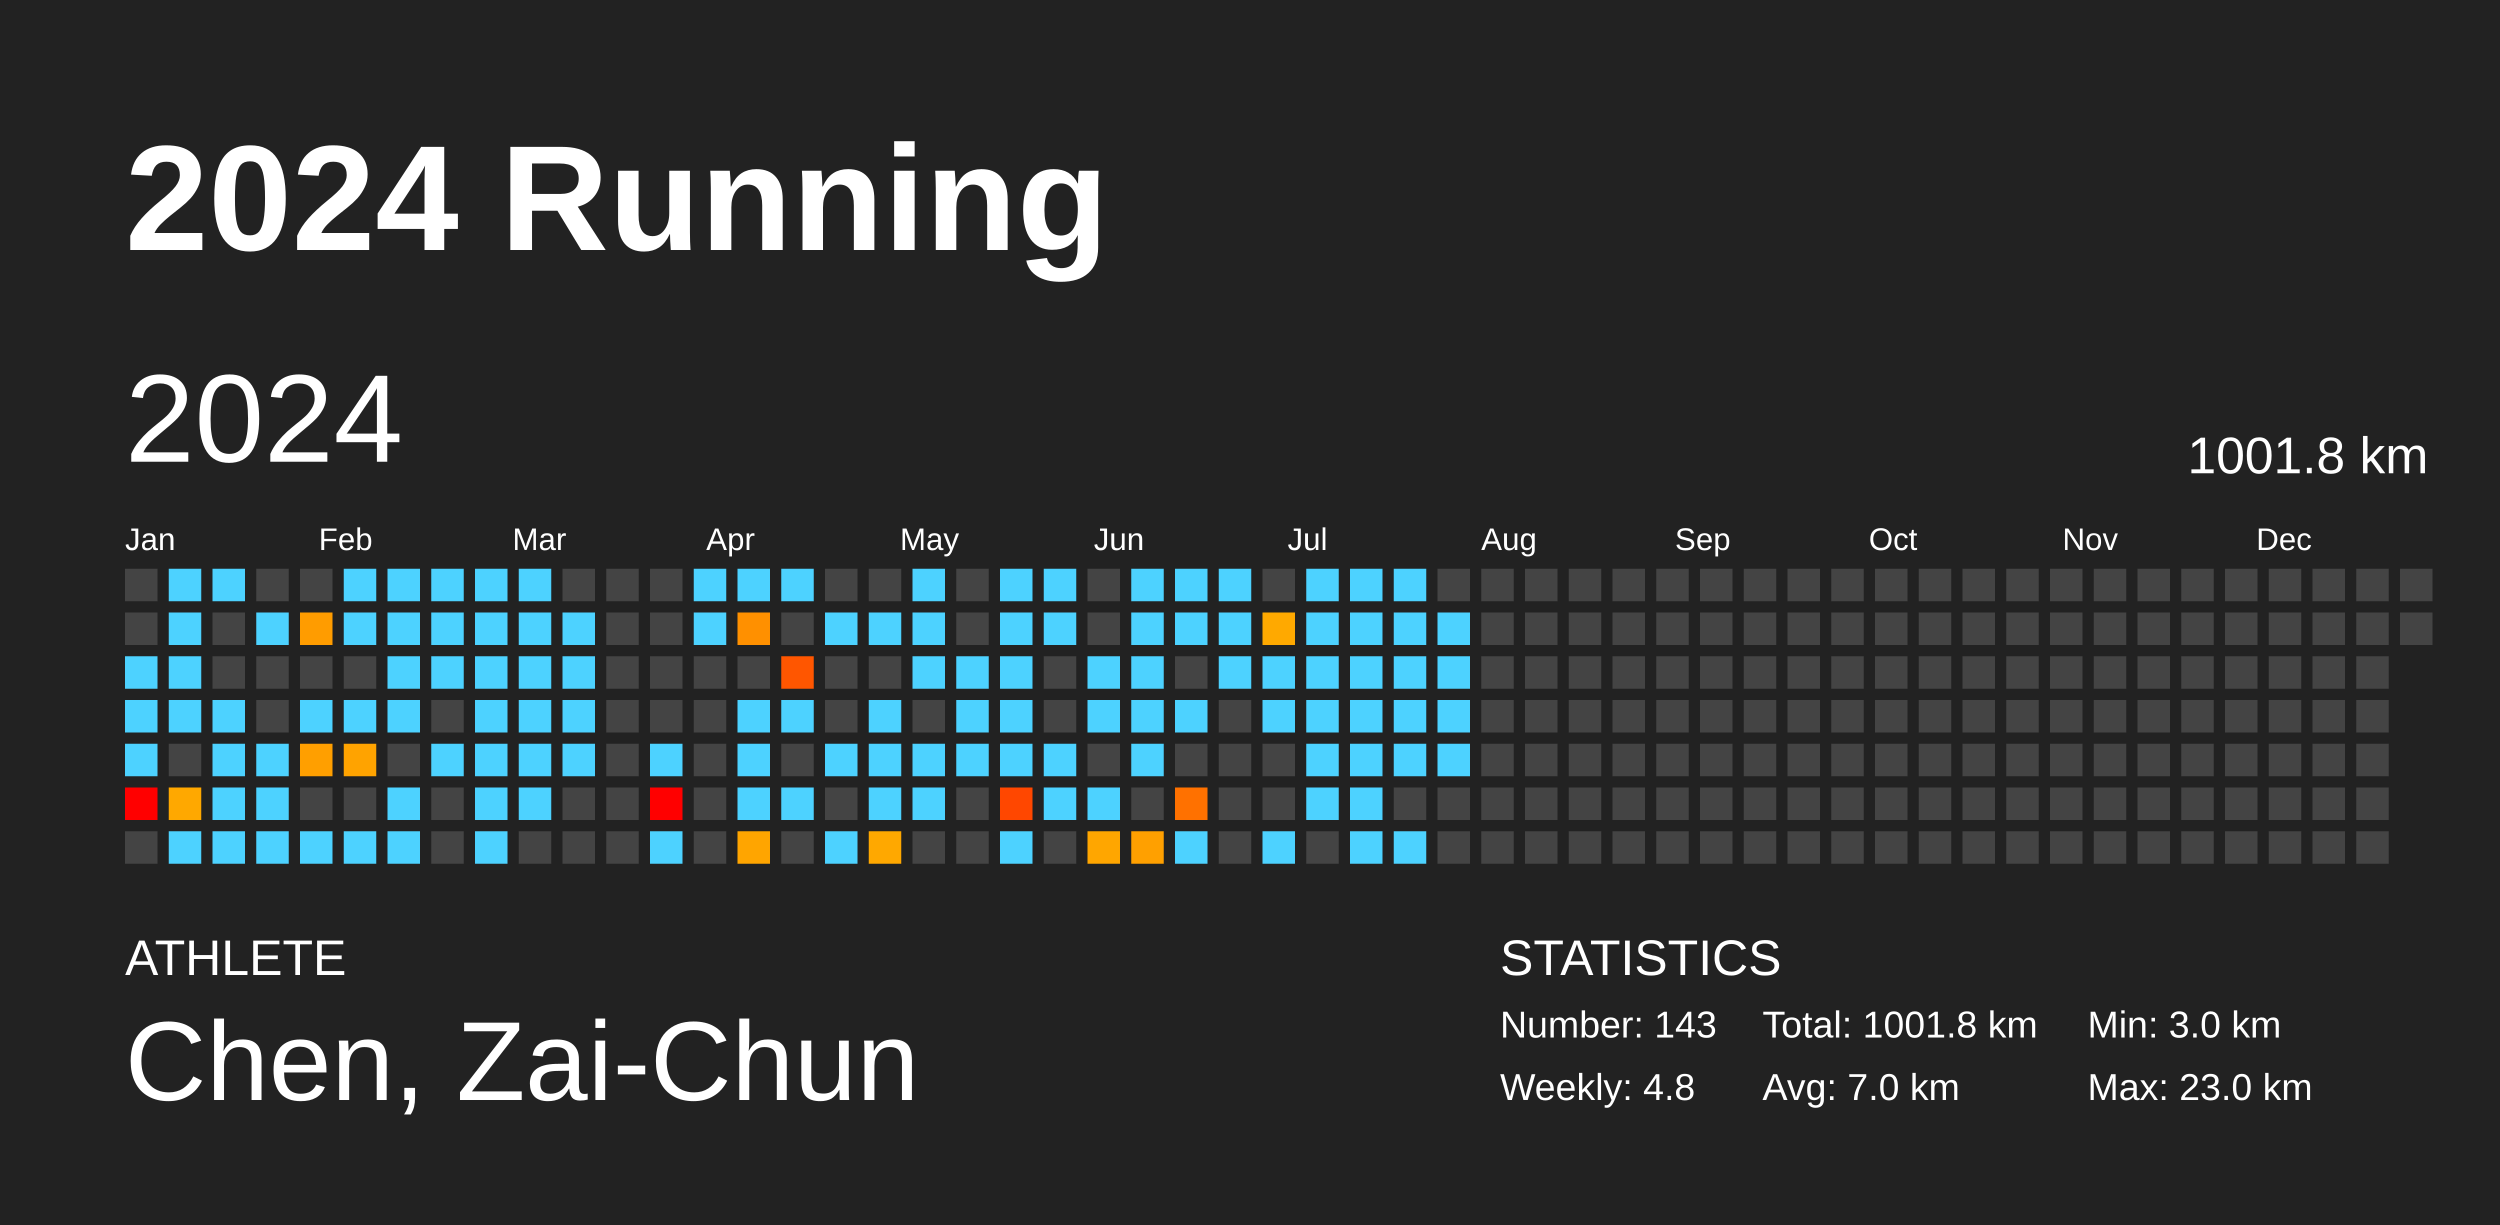
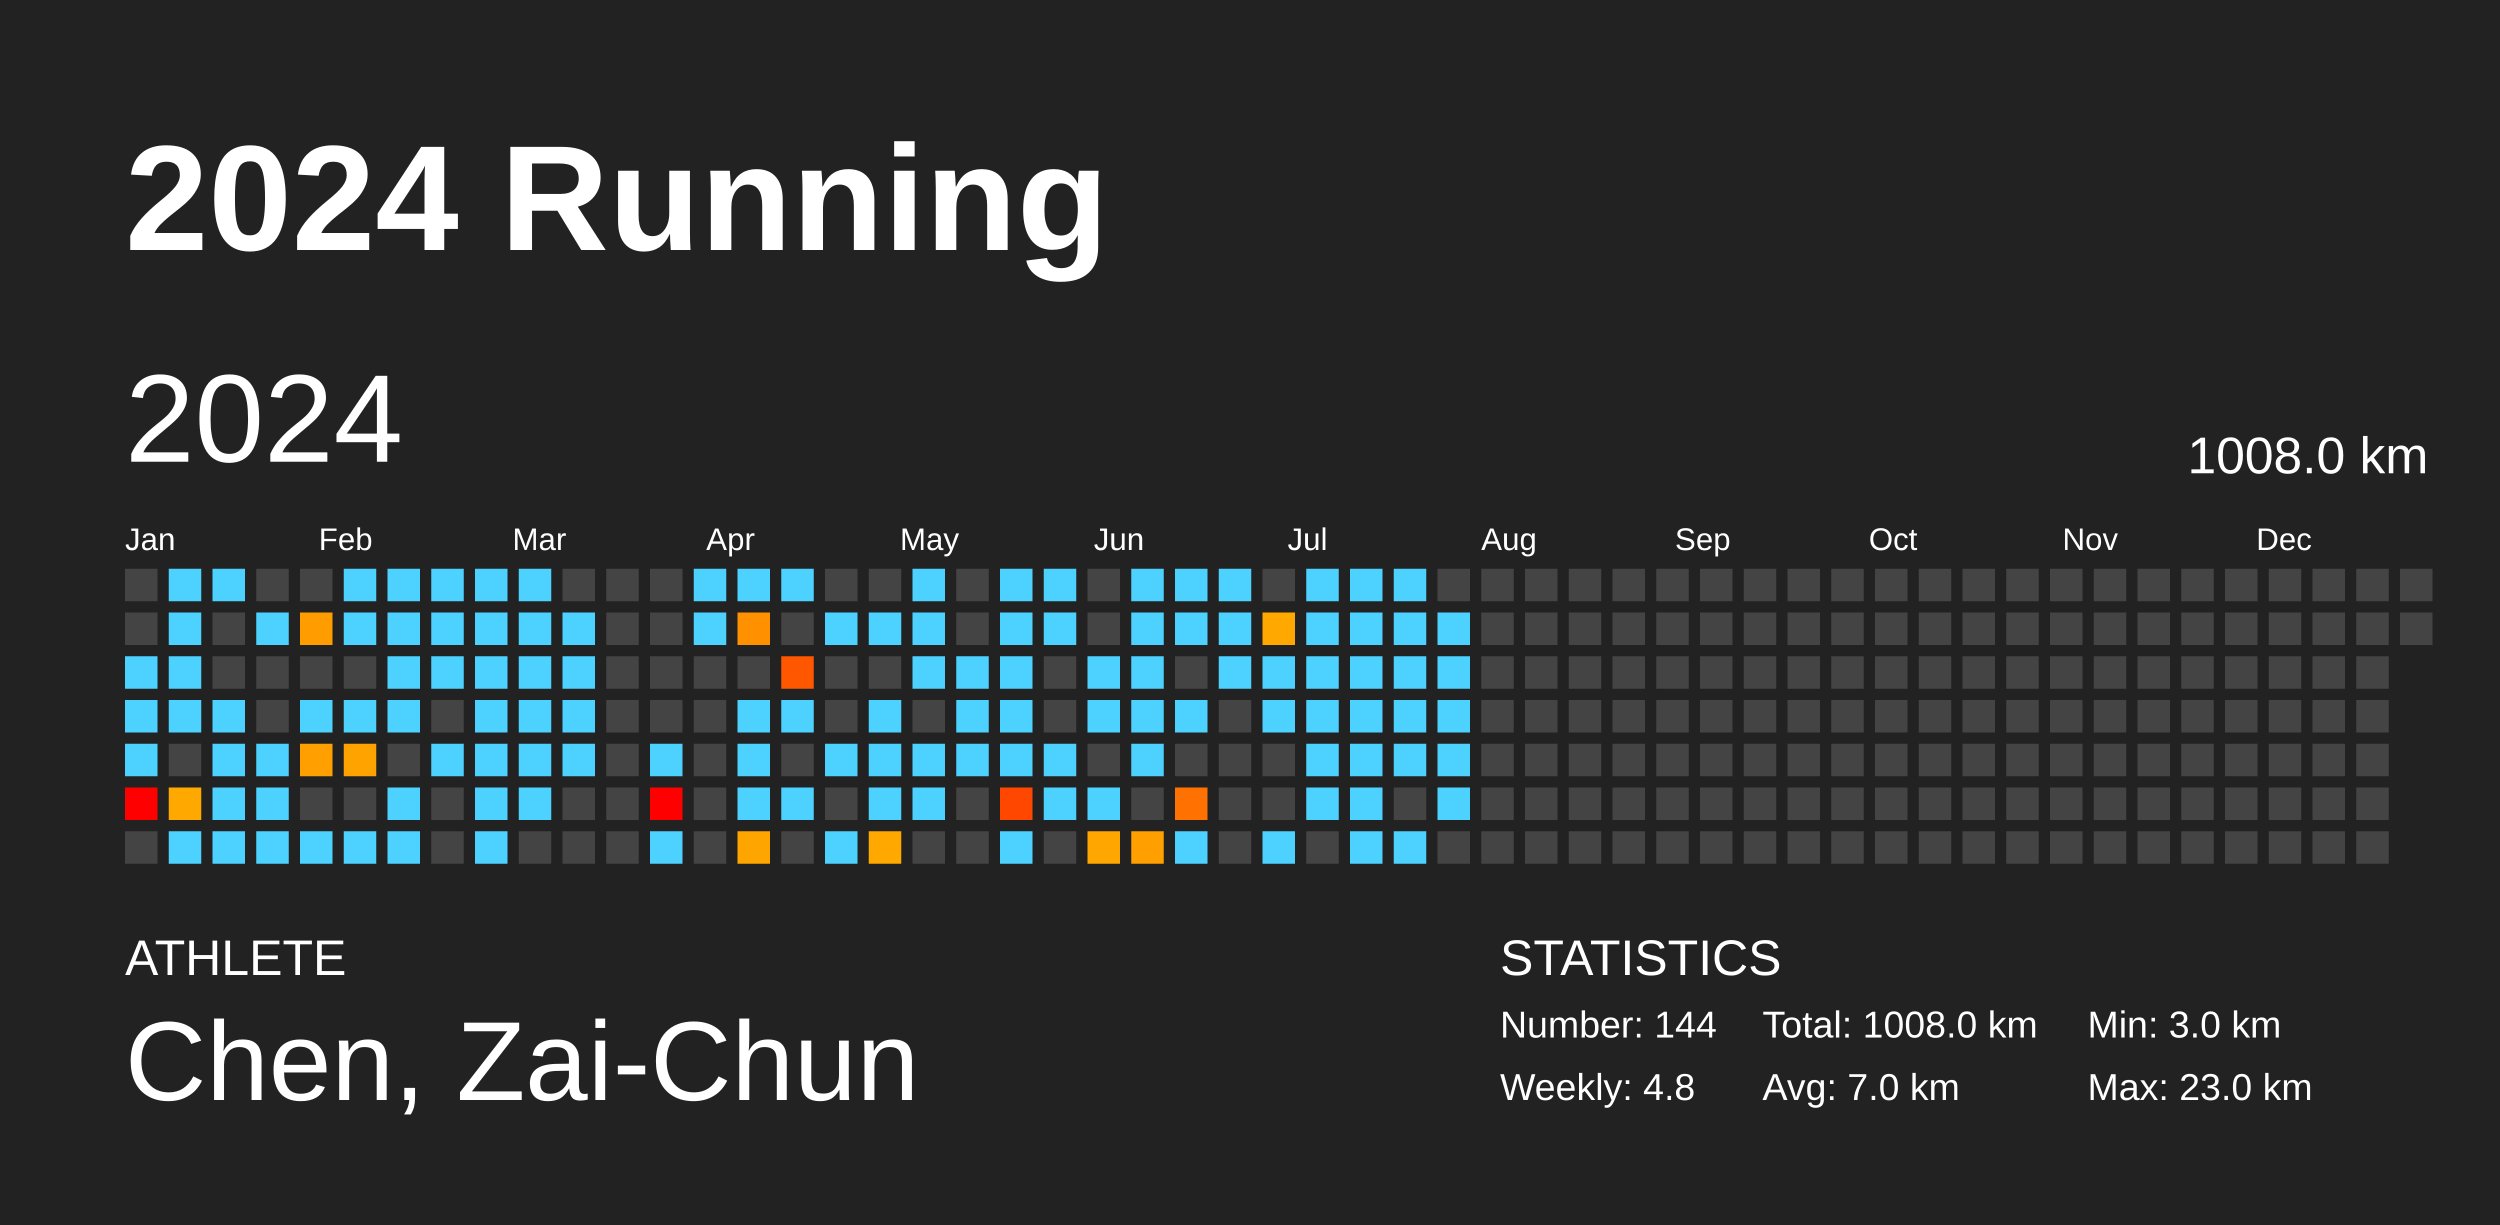
<svg xmlns="http://www.w3.org/2000/svg" baseProfile="full" height="98mm" version="1.1" viewBox="0,0,200,98" width="200mm">
  <defs />
  <rect fill="#222222" height="98" width="200" x="0" y="0" />
  <text fill="#FFFFFF" style="font-size:12px; font-family:Arial; font-weight:bold;" x="10" y="20">2024 Running</text>
  <text fill="#FFFFFF" style="font-size:4px; font-family:Arial" x="10" y="78">ATHLETE</text>
  <text fill="#FFFFFF" style="font-size:9px; font-family:Arial" x="10" y="88">Chen, Zai-Chun</text>
  <text fill="#FFFFFF" style="font-size:4px; font-family:Arial" x="120" y="78">STATISTICS</text>
-   <text fill="#FFFFFF" style="font-size:3px; font-family:Arial" x="120" y="83">Number: 143</text>
+   <text fill="#FFFFFF" style="font-size:3px; font-family:Arial" x="120" y="83">Number: 144</text>
  <text fill="#FFFFFF" style="font-size:3px; font-family:Arial" x="120" y="88">Weekly: 4.8</text>
-   <text fill="#FFFFFF" style="font-size:3px; font-family:Arial" x="141" y="83">Total: 1001.8 km</text>
+   <text fill="#FFFFFF" style="font-size:3px; font-family:Arial" x="141" y="83">Total: 1008.0 km</text>
  <text fill="#FFFFFF" style="font-size:3px; font-family:Arial" x="141" y="88">Avg: 7.0 km</text>
  <text fill="#FFFFFF" style="font-size:3px; font-family:Arial" x="167" y="83">Min: 3.0 km</text>
  <text fill="#FFFFFF" style="font-size:3px; font-family:Arial" x="167" y="88">Max: 23.0 km</text>
  <text dominant-baseline="hanging" fill="#FFFFFF" style="font-size:10.0px; font-family:Arial;" x="10" y="30">2024</text>
-   <text dominant-baseline="hanging" fill="#FFFFFF" style="font-size:4.125px; font-family:Arial;" x="175" y="35">1001.8 km</text>
+   <text dominant-baseline="hanging" fill="#FFFFFF" style="font-size:4.125px; font-family:Arial;" x="175" y="35">1008.0 km</text>
  <text fill="#FFFFFF" style="font-size:2.5px; font-family:Arial" x="10.0" y="44">Jan</text>
  <text fill="#FFFFFF" style="font-size:2.5px; font-family:Arial" x="25.5" y="44">Feb</text>
  <text fill="#FFFFFF" style="font-size:2.5px; font-family:Arial" x="41.0" y="44">Mar</text>
  <text fill="#FFFFFF" style="font-size:2.5px; font-family:Arial" x="56.5" y="44">Apr</text>
  <text fill="#FFFFFF" style="font-size:2.5px; font-family:Arial" x="72.0" y="44">May</text>
  <text fill="#FFFFFF" style="font-size:2.5px; font-family:Arial" x="87.5" y="44">Jun</text>
  <text fill="#FFFFFF" style="font-size:2.5px; font-family:Arial" x="103.0" y="44">Jul</text>
  <text fill="#FFFFFF" style="font-size:2.5px; font-family:Arial" x="118.5" y="44">Aug</text>
  <text fill="#FFFFFF" style="font-size:2.5px; font-family:Arial" x="134.0" y="44">Sep</text>
  <text fill="#FFFFFF" style="font-size:2.5px; font-family:Arial" x="149.5" y="44">Oct</text>
  <text fill="#FFFFFF" style="font-size:2.5px; font-family:Arial" x="165.0" y="44">Nov</text>
  <text fill="#FFFFFF" style="font-size:2.5px; font-family:Arial" x="180.5" y="44">Dec</text>
  <rect fill="#444444" height="2.6" width="2.6" x="10.0" y="45.5" />
  <rect fill="#444444" height="2.6" width="2.6" x="10.0" y="49.0" />
  <rect fill="#4dd2ff" height="2.6" width="2.6" x="10.0" y="52.5" />
  <rect fill="#4dd2ff" height="2.6" width="2.6" x="10.0" y="56.0" />
  <rect fill="#4dd2ff" height="2.6" width="2.6" x="10.0" y="59.5" />
  <rect fill="red" height="2.6" width="2.6" x="10.0" y="63.0" />
  <rect fill="#444444" height="2.6" width="2.6" x="10.0" y="66.5" />
  <rect fill="#4dd2ff" height="2.6" width="2.6" x="13.5" y="45.5" />
  <rect fill="#4dd2ff" height="2.6" width="2.6" x="13.5" y="49.0" />
  <rect fill="#4dd2ff" height="2.6" width="2.6" x="13.5" y="52.5" />
  <rect fill="#4dd2ff" height="2.6" width="2.6" x="13.5" y="56.0" />
  <rect fill="#444444" height="2.6" width="2.6" x="13.5" y="59.5" />
  <rect fill="#ffa800" height="2.6" width="2.6" x="13.5" y="63.0" />
  <rect fill="#4dd2ff" height="2.6" width="2.6" x="13.5" y="66.5" />
  <rect fill="#4dd2ff" height="2.6" width="2.6" x="17.0" y="45.5" />
  <rect fill="#444444" height="2.6" width="2.6" x="17.0" y="49.0" />
  <rect fill="#444444" height="2.6" width="2.6" x="17.0" y="52.5" />
  <rect fill="#4dd2ff" height="2.6" width="2.6" x="17.0" y="56.0" />
  <rect fill="#4dd2ff" height="2.6" width="2.6" x="17.0" y="59.5" />
  <rect fill="#4dd2ff" height="2.6" width="2.6" x="17.0" y="63.0" />
  <rect fill="#4dd2ff" height="2.6" width="2.6" x="17.0" y="66.5" />
  <rect fill="#444444" height="2.6" width="2.6" x="20.5" y="45.5" />
  <rect fill="#4dd2ff" height="2.6" width="2.6" x="20.5" y="49.0" />
  <rect fill="#444444" height="2.6" width="2.6" x="20.5" y="52.5" />
  <rect fill="#444444" height="2.6" width="2.6" x="20.5" y="56.0" />
  <rect fill="#4dd2ff" height="2.6" width="2.6" x="20.5" y="59.5" />
  <rect fill="#4dd2ff" height="2.6" width="2.6" x="20.5" y="63.0" />
  <rect fill="#4dd2ff" height="2.6" width="2.6" x="20.5" y="66.5" />
  <rect fill="#444444" height="2.6" width="2.6" x="24.0" y="45.5" />
  <rect fill="#ff9c00" height="2.6" width="2.6" x="24.0" y="49.0" />
  <rect fill="#444444" height="2.6" width="2.6" x="24.0" y="52.5" />
  <rect fill="#4dd2ff" height="2.6" width="2.6" x="24.0" y="56.0" />
  <rect fill="#ff9f00" height="2.6" width="2.6" x="24.0" y="59.5" />
  <rect fill="#444444" height="2.6" width="2.6" x="24.0" y="63.0" />
  <rect fill="#4dd2ff" height="2.6" width="2.6" x="24.0" y="66.5" />
  <rect fill="#4dd2ff" height="2.6" width="2.6" x="27.5" y="45.5" />
  <rect fill="#4dd2ff" height="2.6" width="2.6" x="27.5" y="49.0" />
  <rect fill="#444444" height="2.6" width="2.6" x="27.5" y="52.5" />
  <rect fill="#4dd2ff" height="2.6" width="2.6" x="27.5" y="56.0" />
  <rect fill="#ffa300" height="2.6" width="2.6" x="27.5" y="59.5" />
  <rect fill="#444444" height="2.6" width="2.6" x="27.5" y="63.0" />
  <rect fill="#4dd2ff" height="2.6" width="2.6" x="27.5" y="66.5" />
  <rect fill="#4dd2ff" height="2.6" width="2.6" x="31.0" y="45.5" />
  <rect fill="#4dd2ff" height="2.6" width="2.6" x="31.0" y="49.0" />
  <rect fill="#4dd2ff" height="2.6" width="2.6" x="31.0" y="52.5" />
  <rect fill="#4dd2ff" height="2.6" width="2.6" x="31.0" y="56.0" />
  <rect fill="#444444" height="2.6" width="2.6" x="31.0" y="59.5" />
  <rect fill="#4dd2ff" height="2.6" width="2.6" x="31.0" y="63.0" />
  <rect fill="#4dd2ff" height="2.6" width="2.6" x="31.0" y="66.5" />
  <rect fill="#4dd2ff" height="2.6" width="2.6" x="34.5" y="45.5" />
  <rect fill="#4dd2ff" height="2.6" width="2.6" x="34.5" y="49.0" />
  <rect fill="#4dd2ff" height="2.6" width="2.6" x="34.5" y="52.5" />
  <rect fill="#444444" height="2.6" width="2.6" x="34.5" y="56.0" />
  <rect fill="#4dd2ff" height="2.6" width="2.6" x="34.5" y="59.5" />
  <rect fill="#444444" height="2.6" width="2.6" x="34.5" y="63.0" />
  <rect fill="#444444" height="2.6" width="2.6" x="34.5" y="66.5" />
  <rect fill="#4dd2ff" height="2.6" width="2.6" x="38.0" y="45.5" />
  <rect fill="#4dd2ff" height="2.6" width="2.6" x="38.0" y="49.0" />
  <rect fill="#4dd2ff" height="2.6" width="2.6" x="38.0" y="52.5" />
  <rect fill="#4dd2ff" height="2.6" width="2.6" x="38.0" y="56.0" />
  <rect fill="#4dd2ff" height="2.6" width="2.6" x="38.0" y="59.5" />
  <rect fill="#4dd2ff" height="2.6" width="2.6" x="38.0" y="63.0" />
  <rect fill="#4dd2ff" height="2.6" width="2.6" x="38.0" y="66.5" />
  <rect fill="#4dd2ff" height="2.6" width="2.6" x="41.5" y="45.5" />
  <rect fill="#4dd2ff" height="2.6" width="2.6" x="41.5" y="49.0" />
  <rect fill="#4dd2ff" height="2.6" width="2.6" x="41.5" y="52.5" />
  <rect fill="#4dd2ff" height="2.6" width="2.6" x="41.5" y="56.0" />
  <rect fill="#4dd2ff" height="2.6" width="2.6" x="41.5" y="59.5" />
  <rect fill="#4dd2ff" height="2.6" width="2.6" x="41.5" y="63.0" />
  <rect fill="#444444" height="2.6" width="2.6" x="41.5" y="66.5" />
  <rect fill="#444444" height="2.6" width="2.6" x="45.0" y="45.5" />
  <rect fill="#4dd2ff" height="2.6" width="2.6" x="45.0" y="49.0" />
  <rect fill="#4dd2ff" height="2.6" width="2.6" x="45.0" y="52.5" />
  <rect fill="#4dd2ff" height="2.6" width="2.6" x="45.0" y="56.0" />
  <rect fill="#4dd2ff" height="2.6" width="2.6" x="45.0" y="59.5" />
  <rect fill="#444444" height="2.6" width="2.6" x="45.0" y="63.0" />
  <rect fill="#444444" height="2.6" width="2.6" x="45.0" y="66.5" />
  <rect fill="#444444" height="2.6" width="2.6" x="48.5" y="45.5" />
  <rect fill="#444444" height="2.6" width="2.6" x="48.5" y="49.0" />
  <rect fill="#444444" height="2.6" width="2.6" x="48.5" y="52.5" />
  <rect fill="#444444" height="2.6" width="2.6" x="48.5" y="56.0" />
  <rect fill="#444444" height="2.6" width="2.6" x="48.5" y="59.5" />
  <rect fill="#444444" height="2.6" width="2.6" x="48.5" y="63.0" />
  <rect fill="#444444" height="2.6" width="2.6" x="48.5" y="66.5" />
  <rect fill="#444444" height="2.6" width="2.6" x="52.0" y="45.5" />
  <rect fill="#444444" height="2.6" width="2.6" x="52.0" y="49.0" />
  <rect fill="#444444" height="2.6" width="2.6" x="52.0" y="52.5" />
  <rect fill="#444444" height="2.6" width="2.6" x="52.0" y="56.0" />
  <rect fill="#4dd2ff" height="2.6" width="2.6" x="52.0" y="59.5" />
  <rect fill="red" height="2.6" width="2.6" x="52.0" y="63.0" />
  <rect fill="#4dd2ff" height="2.6" width="2.6" x="52.0" y="66.5" />
  <rect fill="#4dd2ff" height="2.6" width="2.6" x="55.5" y="45.5" />
  <rect fill="#4dd2ff" height="2.6" width="2.6" x="55.5" y="49.0" />
  <rect fill="#444444" height="2.6" width="2.6" x="55.5" y="52.5" />
  <rect fill="#444444" height="2.6" width="2.6" x="55.5" y="56.0" />
  <rect fill="#444444" height="2.6" width="2.6" x="55.5" y="59.5" />
  <rect fill="#444444" height="2.6" width="2.6" x="55.5" y="63.0" />
  <rect fill="#444444" height="2.6" width="2.6" x="55.5" y="66.5" />
  <rect fill="#4dd2ff" height="2.6" width="2.6" x="59.0" y="45.5" />
  <rect fill="#ff9000" height="2.6" width="2.6" x="59.0" y="49.0" />
  <rect fill="#444444" height="2.6" width="2.6" x="59.0" y="52.5" />
  <rect fill="#4dd2ff" height="2.6" width="2.6" x="59.0" y="56.0" />
  <rect fill="#4dd2ff" height="2.6" width="2.6" x="59.0" y="59.5" />
  <rect fill="#4dd2ff" height="2.6" width="2.6" x="59.0" y="63.0" />
  <rect fill="#ffa500" height="2.6" width="2.6" x="59.0" y="66.5" />
  <rect fill="#4dd2ff" height="2.6" width="2.6" x="62.5" y="45.5" />
  <rect fill="#444444" height="2.6" width="2.6" x="62.5" y="49.0" />
  <rect fill="#ff5600" height="2.6" width="2.6" x="62.5" y="52.5" />
  <rect fill="#4dd2ff" height="2.6" width="2.6" x="62.5" y="56.0" />
  <rect fill="#444444" height="2.6" width="2.6" x="62.5" y="59.5" />
  <rect fill="#4dd2ff" height="2.6" width="2.6" x="62.5" y="63.0" />
  <rect fill="#444444" height="2.6" width="2.6" x="62.5" y="66.5" />
  <rect fill="#444444" height="2.6" width="2.6" x="66.0" y="45.5" />
  <rect fill="#4dd2ff" height="2.6" width="2.6" x="66.0" y="49.0" />
  <rect fill="#444444" height="2.6" width="2.6" x="66.0" y="52.5" />
  <rect fill="#444444" height="2.6" width="2.6" x="66.0" y="56.0" />
  <rect fill="#4dd2ff" height="2.6" width="2.6" x="66.0" y="59.5" />
  <rect fill="#444444" height="2.6" width="2.6" x="66.0" y="63.0" />
  <rect fill="#4dd2ff" height="2.6" width="2.6" x="66.0" y="66.5" />
  <rect fill="#444444" height="2.6" width="2.6" x="69.5" y="45.5" />
  <rect fill="#4dd2ff" height="2.6" width="2.6" x="69.5" y="49.0" />
  <rect fill="#444444" height="2.6" width="2.6" x="69.5" y="52.5" />
  <rect fill="#4dd2ff" height="2.6" width="2.6" x="69.5" y="56.0" />
  <rect fill="#4dd2ff" height="2.6" width="2.6" x="69.5" y="59.5" />
  <rect fill="#4dd2ff" height="2.6" width="2.6" x="69.5" y="63.0" />
  <rect fill="#ffa800" height="2.6" width="2.6" x="69.5" y="66.5" />
  <rect fill="#4dd2ff" height="2.6" width="2.6" x="73.0" y="45.5" />
  <rect fill="#4dd2ff" height="2.6" width="2.6" x="73.0" y="49.0" />
  <rect fill="#4dd2ff" height="2.6" width="2.6" x="73.0" y="52.5" />
  <rect fill="#444444" height="2.6" width="2.6" x="73.0" y="56.0" />
  <rect fill="#4dd2ff" height="2.6" width="2.6" x="73.0" y="59.5" />
  <rect fill="#4dd2ff" height="2.6" width="2.6" x="73.0" y="63.0" />
  <rect fill="#444444" height="2.6" width="2.6" x="73.0" y="66.5" />
  <rect fill="#444444" height="2.6" width="2.6" x="76.5" y="45.5" />
  <rect fill="#444444" height="2.6" width="2.6" x="76.5" y="49.0" />
  <rect fill="#4dd2ff" height="2.6" width="2.6" x="76.5" y="52.5" />
  <rect fill="#4dd2ff" height="2.6" width="2.6" x="76.5" y="56.0" />
  <rect fill="#4dd2ff" height="2.6" width="2.6" x="76.5" y="59.5" />
  <rect fill="#444444" height="2.6" width="2.6" x="76.5" y="63.0" />
  <rect fill="#444444" height="2.6" width="2.6" x="76.5" y="66.5" />
  <rect fill="#4dd2ff" height="2.6" width="2.6" x="80.0" y="45.5" />
  <rect fill="#4dd2ff" height="2.6" width="2.6" x="80.0" y="49.0" />
  <rect fill="#4dd2ff" height="2.6" width="2.6" x="80.0" y="52.5" />
  <rect fill="#4dd2ff" height="2.6" width="2.6" x="80.0" y="56.0" />
  <rect fill="#4dd2ff" height="2.6" width="2.6" x="80.0" y="59.5" />
  <rect fill="#ff4700" height="2.6" width="2.6" x="80.0" y="63.0" />
  <rect fill="#4dd2ff" height="2.6" width="2.6" x="80.0" y="66.5" />
  <rect fill="#4dd2ff" height="2.6" width="2.6" x="83.5" y="45.5" />
  <rect fill="#4dd2ff" height="2.6" width="2.6" x="83.5" y="49.0" />
  <rect fill="#444444" height="2.6" width="2.6" x="83.5" y="52.5" />
  <rect fill="#444444" height="2.6" width="2.6" x="83.5" y="56.0" />
  <rect fill="#4dd2ff" height="2.6" width="2.6" x="83.5" y="59.5" />
  <rect fill="#4dd2ff" height="2.6" width="2.6" x="83.5" y="63.0" />
  <rect fill="#444444" height="2.6" width="2.6" x="83.5" y="66.5" />
  <rect fill="#444444" height="2.6" width="2.6" x="87.0" y="45.5" />
  <rect fill="#444444" height="2.6" width="2.6" x="87.0" y="49.0" />
  <rect fill="#4dd2ff" height="2.6" width="2.6" x="87.0" y="52.5" />
  <rect fill="#4dd2ff" height="2.6" width="2.6" x="87.0" y="56.0" />
  <rect fill="#444444" height="2.6" width="2.6" x="87.0" y="59.5" />
  <rect fill="#4dd2ff" height="2.6" width="2.6" x="87.0" y="63.0" />
  <rect fill="#ffa600" height="2.6" width="2.6" x="87.0" y="66.5" />
  <rect fill="#4dd2ff" height="2.6" width="2.6" x="90.5" y="45.5" />
  <rect fill="#4dd2ff" height="2.6" width="2.6" x="90.5" y="49.0" />
  <rect fill="#4dd2ff" height="2.6" width="2.6" x="90.5" y="52.5" />
  <rect fill="#4dd2ff" height="2.6" width="2.6" x="90.5" y="56.0" />
  <rect fill="#4dd2ff" height="2.6" width="2.6" x="90.5" y="59.5" />
  <rect fill="#444444" height="2.6" width="2.6" x="90.5" y="63.0" />
  <rect fill="#ffa000" height="2.6" width="2.6" x="90.5" y="66.5" />
  <rect fill="#4dd2ff" height="2.6" width="2.6" x="94.0" y="45.5" />
  <rect fill="#4dd2ff" height="2.6" width="2.6" x="94.0" y="49.0" />
  <rect fill="#444444" height="2.6" width="2.6" x="94.0" y="52.5" />
  <rect fill="#4dd2ff" height="2.6" width="2.6" x="94.0" y="56.0" />
  <rect fill="#444444" height="2.6" width="2.6" x="94.0" y="59.5" />
  <rect fill="#ff7100" height="2.6" width="2.6" x="94.0" y="63.0" />
  <rect fill="#4dd2ff" height="2.6" width="2.6" x="94.0" y="66.5" />
  <rect fill="#4dd2ff" height="2.6" width="2.6" x="97.5" y="45.5" />
  <rect fill="#4dd2ff" height="2.6" width="2.6" x="97.5" y="49.0" />
  <rect fill="#4dd2ff" height="2.6" width="2.6" x="97.5" y="52.5" />
  <rect fill="#444444" height="2.6" width="2.6" x="97.5" y="56.0" />
  <rect fill="#444444" height="2.6" width="2.6" x="97.5" y="59.5" />
  <rect fill="#444444" height="2.6" width="2.6" x="97.5" y="63.0" />
  <rect fill="#444444" height="2.6" width="2.6" x="97.5" y="66.5" />
  <rect fill="#444444" height="2.6" width="2.6" x="101.0" y="45.5" />
  <rect fill="#ffa900" height="2.6" width="2.6" x="101.0" y="49.0" />
  <rect fill="#4dd2ff" height="2.6" width="2.6" x="101.0" y="52.5" />
  <rect fill="#4dd2ff" height="2.6" width="2.6" x="101.0" y="56.0" />
  <rect fill="#444444" height="2.6" width="2.6" x="101.0" y="59.5" />
  <rect fill="#444444" height="2.6" width="2.6" x="101.0" y="63.0" />
  <rect fill="#4dd2ff" height="2.6" width="2.6" x="101.0" y="66.5" />
  <rect fill="#4dd2ff" height="2.6" width="2.6" x="104.5" y="45.5" />
  <rect fill="#4dd2ff" height="2.6" width="2.6" x="104.5" y="49.0" />
  <rect fill="#4dd2ff" height="2.6" width="2.6" x="104.5" y="52.5" />
  <rect fill="#4dd2ff" height="2.6" width="2.6" x="104.5" y="56.0" />
  <rect fill="#4dd2ff" height="2.6" width="2.6" x="104.5" y="59.5" />
  <rect fill="#4dd2ff" height="2.6" width="2.6" x="104.5" y="63.0" />
  <rect fill="#444444" height="2.6" width="2.6" x="104.5" y="66.5" />
  <rect fill="#4dd2ff" height="2.6" width="2.6" x="108.0" y="45.5" />
  <rect fill="#4dd2ff" height="2.6" width="2.6" x="108.0" y="49.0" />
  <rect fill="#4dd2ff" height="2.6" width="2.6" x="108.0" y="52.5" />
  <rect fill="#4dd2ff" height="2.6" width="2.6" x="108.0" y="56.0" />
  <rect fill="#4dd2ff" height="2.6" width="2.6" x="108.0" y="59.5" />
  <rect fill="#4dd2ff" height="2.6" width="2.6" x="108.0" y="63.0" />
  <rect fill="#4dd2ff" height="2.6" width="2.6" x="108.0" y="66.5" />
  <rect fill="#4dd2ff" height="2.6" width="2.6" x="111.5" y="45.5" />
  <rect fill="#4dd2ff" height="2.6" width="2.6" x="111.5" y="49.0" />
  <rect fill="#4dd2ff" height="2.6" width="2.6" x="111.5" y="52.5" />
  <rect fill="#4dd2ff" height="2.6" width="2.6" x="111.5" y="56.0" />
  <rect fill="#4dd2ff" height="2.6" width="2.6" x="111.5" y="59.5" />
  <rect fill="#444444" height="2.6" width="2.6" x="111.5" y="63.0" />
  <rect fill="#4dd2ff" height="2.6" width="2.6" x="111.5" y="66.5" />
  <rect fill="#444444" height="2.6" width="2.6" x="115.0" y="45.5" />
  <rect fill="#4dd2ff" height="2.6" width="2.6" x="115.0" y="49.0" />
  <rect fill="#4dd2ff" height="2.6" width="2.6" x="115.0" y="52.5" />
  <rect fill="#4dd2ff" height="2.6" width="2.6" x="115.0" y="56.0" />
  <rect fill="#4dd2ff" height="2.6" width="2.6" x="115.0" y="59.5" />
-   <rect fill="#444444" height="2.6" width="2.6" x="115.0" y="63.0" />
+   <rect fill="#4dd2ff" height="2.6" width="2.6" x="115.0" y="63.0" />
  <rect fill="#444444" height="2.6" width="2.6" x="115.0" y="66.5" />
  <rect fill="#444444" height="2.6" width="2.6" x="118.5" y="45.5" />
  <rect fill="#444444" height="2.6" width="2.6" x="118.5" y="49.0" />
  <rect fill="#444444" height="2.6" width="2.6" x="118.5" y="52.5" />
  <rect fill="#444444" height="2.6" width="2.6" x="118.5" y="56.0" />
  <rect fill="#444444" height="2.6" width="2.6" x="118.5" y="59.5" />
  <rect fill="#444444" height="2.6" width="2.6" x="118.5" y="63.0" />
  <rect fill="#444444" height="2.6" width="2.6" x="118.5" y="66.5" />
  <rect fill="#444444" height="2.6" width="2.6" x="122.0" y="45.5" />
  <rect fill="#444444" height="2.6" width="2.6" x="122.0" y="49.0" />
  <rect fill="#444444" height="2.6" width="2.6" x="122.0" y="52.5" />
  <rect fill="#444444" height="2.6" width="2.6" x="122.0" y="56.0" />
  <rect fill="#444444" height="2.6" width="2.6" x="122.0" y="59.5" />
  <rect fill="#444444" height="2.6" width="2.6" x="122.0" y="63.0" />
  <rect fill="#444444" height="2.6" width="2.6" x="122.0" y="66.5" />
  <rect fill="#444444" height="2.6" width="2.6" x="125.5" y="45.5" />
  <rect fill="#444444" height="2.6" width="2.6" x="125.5" y="49.0" />
  <rect fill="#444444" height="2.6" width="2.6" x="125.5" y="52.5" />
  <rect fill="#444444" height="2.6" width="2.6" x="125.5" y="56.0" />
  <rect fill="#444444" height="2.6" width="2.6" x="125.5" y="59.5" />
  <rect fill="#444444" height="2.6" width="2.6" x="125.5" y="63.0" />
  <rect fill="#444444" height="2.6" width="2.6" x="125.5" y="66.5" />
  <rect fill="#444444" height="2.6" width="2.6" x="129.0" y="45.5" />
  <rect fill="#444444" height="2.6" width="2.6" x="129.0" y="49.0" />
  <rect fill="#444444" height="2.6" width="2.6" x="129.0" y="52.5" />
  <rect fill="#444444" height="2.6" width="2.6" x="129.0" y="56.0" />
  <rect fill="#444444" height="2.6" width="2.6" x="129.0" y="59.5" />
  <rect fill="#444444" height="2.6" width="2.6" x="129.0" y="63.0" />
  <rect fill="#444444" height="2.6" width="2.6" x="129.0" y="66.5" />
  <rect fill="#444444" height="2.6" width="2.6" x="132.5" y="45.5" />
  <rect fill="#444444" height="2.6" width="2.6" x="132.5" y="49.0" />
  <rect fill="#444444" height="2.6" width="2.6" x="132.5" y="52.5" />
  <rect fill="#444444" height="2.6" width="2.6" x="132.5" y="56.0" />
  <rect fill="#444444" height="2.6" width="2.6" x="132.5" y="59.5" />
  <rect fill="#444444" height="2.6" width="2.6" x="132.5" y="63.0" />
  <rect fill="#444444" height="2.6" width="2.6" x="132.5" y="66.5" />
  <rect fill="#444444" height="2.6" width="2.6" x="136.0" y="45.5" />
  <rect fill="#444444" height="2.6" width="2.6" x="136.0" y="49.0" />
  <rect fill="#444444" height="2.6" width="2.6" x="136.0" y="52.5" />
  <rect fill="#444444" height="2.6" width="2.6" x="136.0" y="56.0" />
  <rect fill="#444444" height="2.6" width="2.6" x="136.0" y="59.5" />
  <rect fill="#444444" height="2.6" width="2.6" x="136.0" y="63.0" />
  <rect fill="#444444" height="2.6" width="2.6" x="136.0" y="66.5" />
  <rect fill="#444444" height="2.6" width="2.6" x="139.5" y="45.5" />
  <rect fill="#444444" height="2.6" width="2.6" x="139.5" y="49.0" />
  <rect fill="#444444" height="2.6" width="2.6" x="139.5" y="52.5" />
  <rect fill="#444444" height="2.6" width="2.6" x="139.5" y="56.0" />
  <rect fill="#444444" height="2.6" width="2.6" x="139.5" y="59.5" />
  <rect fill="#444444" height="2.6" width="2.6" x="139.5" y="63.0" />
  <rect fill="#444444" height="2.6" width="2.6" x="139.5" y="66.5" />
  <rect fill="#444444" height="2.6" width="2.6" x="143.0" y="45.5" />
  <rect fill="#444444" height="2.6" width="2.6" x="143.0" y="49.0" />
  <rect fill="#444444" height="2.6" width="2.6" x="143.0" y="52.5" />
  <rect fill="#444444" height="2.6" width="2.6" x="143.0" y="56.0" />
  <rect fill="#444444" height="2.6" width="2.6" x="143.0" y="59.5" />
  <rect fill="#444444" height="2.6" width="2.6" x="143.0" y="63.0" />
  <rect fill="#444444" height="2.6" width="2.6" x="143.0" y="66.5" />
  <rect fill="#444444" height="2.6" width="2.6" x="146.5" y="45.5" />
  <rect fill="#444444" height="2.6" width="2.6" x="146.5" y="49.0" />
  <rect fill="#444444" height="2.6" width="2.6" x="146.5" y="52.5" />
  <rect fill="#444444" height="2.6" width="2.6" x="146.5" y="56.0" />
  <rect fill="#444444" height="2.6" width="2.6" x="146.5" y="59.5" />
  <rect fill="#444444" height="2.6" width="2.6" x="146.5" y="63.0" />
  <rect fill="#444444" height="2.6" width="2.6" x="146.5" y="66.5" />
  <rect fill="#444444" height="2.6" width="2.6" x="150.0" y="45.5" />
  <rect fill="#444444" height="2.6" width="2.6" x="150.0" y="49.0" />
  <rect fill="#444444" height="2.6" width="2.6" x="150.0" y="52.5" />
  <rect fill="#444444" height="2.6" width="2.6" x="150.0" y="56.0" />
  <rect fill="#444444" height="2.6" width="2.6" x="150.0" y="59.5" />
  <rect fill="#444444" height="2.6" width="2.6" x="150.0" y="63.0" />
  <rect fill="#444444" height="2.6" width="2.6" x="150.0" y="66.5" />
  <rect fill="#444444" height="2.6" width="2.6" x="153.5" y="45.5" />
  <rect fill="#444444" height="2.6" width="2.6" x="153.5" y="49.0" />
  <rect fill="#444444" height="2.6" width="2.6" x="153.5" y="52.5" />
  <rect fill="#444444" height="2.6" width="2.6" x="153.5" y="56.0" />
  <rect fill="#444444" height="2.6" width="2.6" x="153.5" y="59.5" />
  <rect fill="#444444" height="2.6" width="2.6" x="153.5" y="63.0" />
  <rect fill="#444444" height="2.6" width="2.6" x="153.5" y="66.5" />
  <rect fill="#444444" height="2.6" width="2.6" x="157.0" y="45.5" />
  <rect fill="#444444" height="2.6" width="2.6" x="157.0" y="49.0" />
  <rect fill="#444444" height="2.6" width="2.6" x="157.0" y="52.5" />
  <rect fill="#444444" height="2.6" width="2.6" x="157.0" y="56.0" />
  <rect fill="#444444" height="2.6" width="2.6" x="157.0" y="59.5" />
  <rect fill="#444444" height="2.6" width="2.6" x="157.0" y="63.0" />
  <rect fill="#444444" height="2.6" width="2.6" x="157.0" y="66.5" />
  <rect fill="#444444" height="2.6" width="2.6" x="160.5" y="45.5" />
  <rect fill="#444444" height="2.6" width="2.6" x="160.5" y="49.0" />
  <rect fill="#444444" height="2.6" width="2.6" x="160.5" y="52.5" />
  <rect fill="#444444" height="2.6" width="2.6" x="160.5" y="56.0" />
  <rect fill="#444444" height="2.6" width="2.6" x="160.5" y="59.5" />
  <rect fill="#444444" height="2.6" width="2.6" x="160.5" y="63.0" />
  <rect fill="#444444" height="2.6" width="2.6" x="160.5" y="66.5" />
  <rect fill="#444444" height="2.6" width="2.6" x="164.0" y="45.5" />
  <rect fill="#444444" height="2.6" width="2.6" x="164.0" y="49.0" />
  <rect fill="#444444" height="2.6" width="2.6" x="164.0" y="52.5" />
  <rect fill="#444444" height="2.6" width="2.6" x="164.0" y="56.0" />
  <rect fill="#444444" height="2.6" width="2.6" x="164.0" y="59.5" />
  <rect fill="#444444" height="2.6" width="2.6" x="164.0" y="63.0" />
  <rect fill="#444444" height="2.6" width="2.6" x="164.0" y="66.5" />
  <rect fill="#444444" height="2.6" width="2.6" x="167.5" y="45.5" />
  <rect fill="#444444" height="2.6" width="2.6" x="167.5" y="49.0" />
  <rect fill="#444444" height="2.6" width="2.6" x="167.5" y="52.5" />
  <rect fill="#444444" height="2.6" width="2.6" x="167.5" y="56.0" />
  <rect fill="#444444" height="2.6" width="2.6" x="167.5" y="59.5" />
  <rect fill="#444444" height="2.6" width="2.6" x="167.5" y="63.0" />
  <rect fill="#444444" height="2.6" width="2.6" x="167.5" y="66.5" />
  <rect fill="#444444" height="2.6" width="2.6" x="171.0" y="45.5" />
  <rect fill="#444444" height="2.6" width="2.6" x="171.0" y="49.0" />
  <rect fill="#444444" height="2.6" width="2.6" x="171.0" y="52.5" />
  <rect fill="#444444" height="2.6" width="2.6" x="171.0" y="56.0" />
  <rect fill="#444444" height="2.6" width="2.6" x="171.0" y="59.5" />
  <rect fill="#444444" height="2.6" width="2.6" x="171.0" y="63.0" />
  <rect fill="#444444" height="2.6" width="2.6" x="171.0" y="66.5" />
  <rect fill="#444444" height="2.6" width="2.6" x="174.5" y="45.5" />
  <rect fill="#444444" height="2.6" width="2.6" x="174.5" y="49.0" />
  <rect fill="#444444" height="2.6" width="2.6" x="174.5" y="52.5" />
  <rect fill="#444444" height="2.6" width="2.6" x="174.5" y="56.0" />
  <rect fill="#444444" height="2.6" width="2.6" x="174.5" y="59.5" />
  <rect fill="#444444" height="2.6" width="2.6" x="174.5" y="63.0" />
  <rect fill="#444444" height="2.6" width="2.6" x="174.5" y="66.5" />
  <rect fill="#444444" height="2.6" width="2.6" x="178.0" y="45.5" />
  <rect fill="#444444" height="2.6" width="2.6" x="178.0" y="49.0" />
  <rect fill="#444444" height="2.6" width="2.6" x="178.0" y="52.5" />
  <rect fill="#444444" height="2.6" width="2.6" x="178.0" y="56.0" />
  <rect fill="#444444" height="2.6" width="2.6" x="178.0" y="59.5" />
  <rect fill="#444444" height="2.6" width="2.6" x="178.0" y="63.0" />
  <rect fill="#444444" height="2.6" width="2.6" x="178.0" y="66.5" />
  <rect fill="#444444" height="2.6" width="2.6" x="181.5" y="45.5" />
  <rect fill="#444444" height="2.6" width="2.6" x="181.5" y="49.0" />
  <rect fill="#444444" height="2.6" width="2.6" x="181.5" y="52.5" />
  <rect fill="#444444" height="2.6" width="2.6" x="181.5" y="56.0" />
  <rect fill="#444444" height="2.6" width="2.6" x="181.5" y="59.5" />
  <rect fill="#444444" height="2.6" width="2.6" x="181.5" y="63.0" />
  <rect fill="#444444" height="2.6" width="2.6" x="181.5" y="66.5" />
  <rect fill="#444444" height="2.6" width="2.6" x="185.0" y="45.5" />
  <rect fill="#444444" height="2.6" width="2.6" x="185.0" y="49.0" />
  <rect fill="#444444" height="2.6" width="2.6" x="185.0" y="52.5" />
  <rect fill="#444444" height="2.6" width="2.6" x="185.0" y="56.0" />
  <rect fill="#444444" height="2.6" width="2.6" x="185.0" y="59.5" />
  <rect fill="#444444" height="2.6" width="2.6" x="185.0" y="63.0" />
  <rect fill="#444444" height="2.6" width="2.6" x="185.0" y="66.5" />
  <rect fill="#444444" height="2.6" width="2.6" x="188.5" y="45.5" />
  <rect fill="#444444" height="2.6" width="2.6" x="188.5" y="49.0" />
  <rect fill="#444444" height="2.6" width="2.6" x="188.5" y="52.5" />
  <rect fill="#444444" height="2.6" width="2.6" x="188.5" y="56.0" />
  <rect fill="#444444" height="2.6" width="2.6" x="188.5" y="59.5" />
  <rect fill="#444444" height="2.6" width="2.6" x="188.5" y="63.0" />
  <rect fill="#444444" height="2.6" width="2.6" x="188.5" y="66.5" />
  <rect fill="#444444" height="2.6" width="2.6" x="192.0" y="45.5" />
  <rect fill="#444444" height="2.6" width="2.6" x="192.0" y="49.0" />
</svg>
